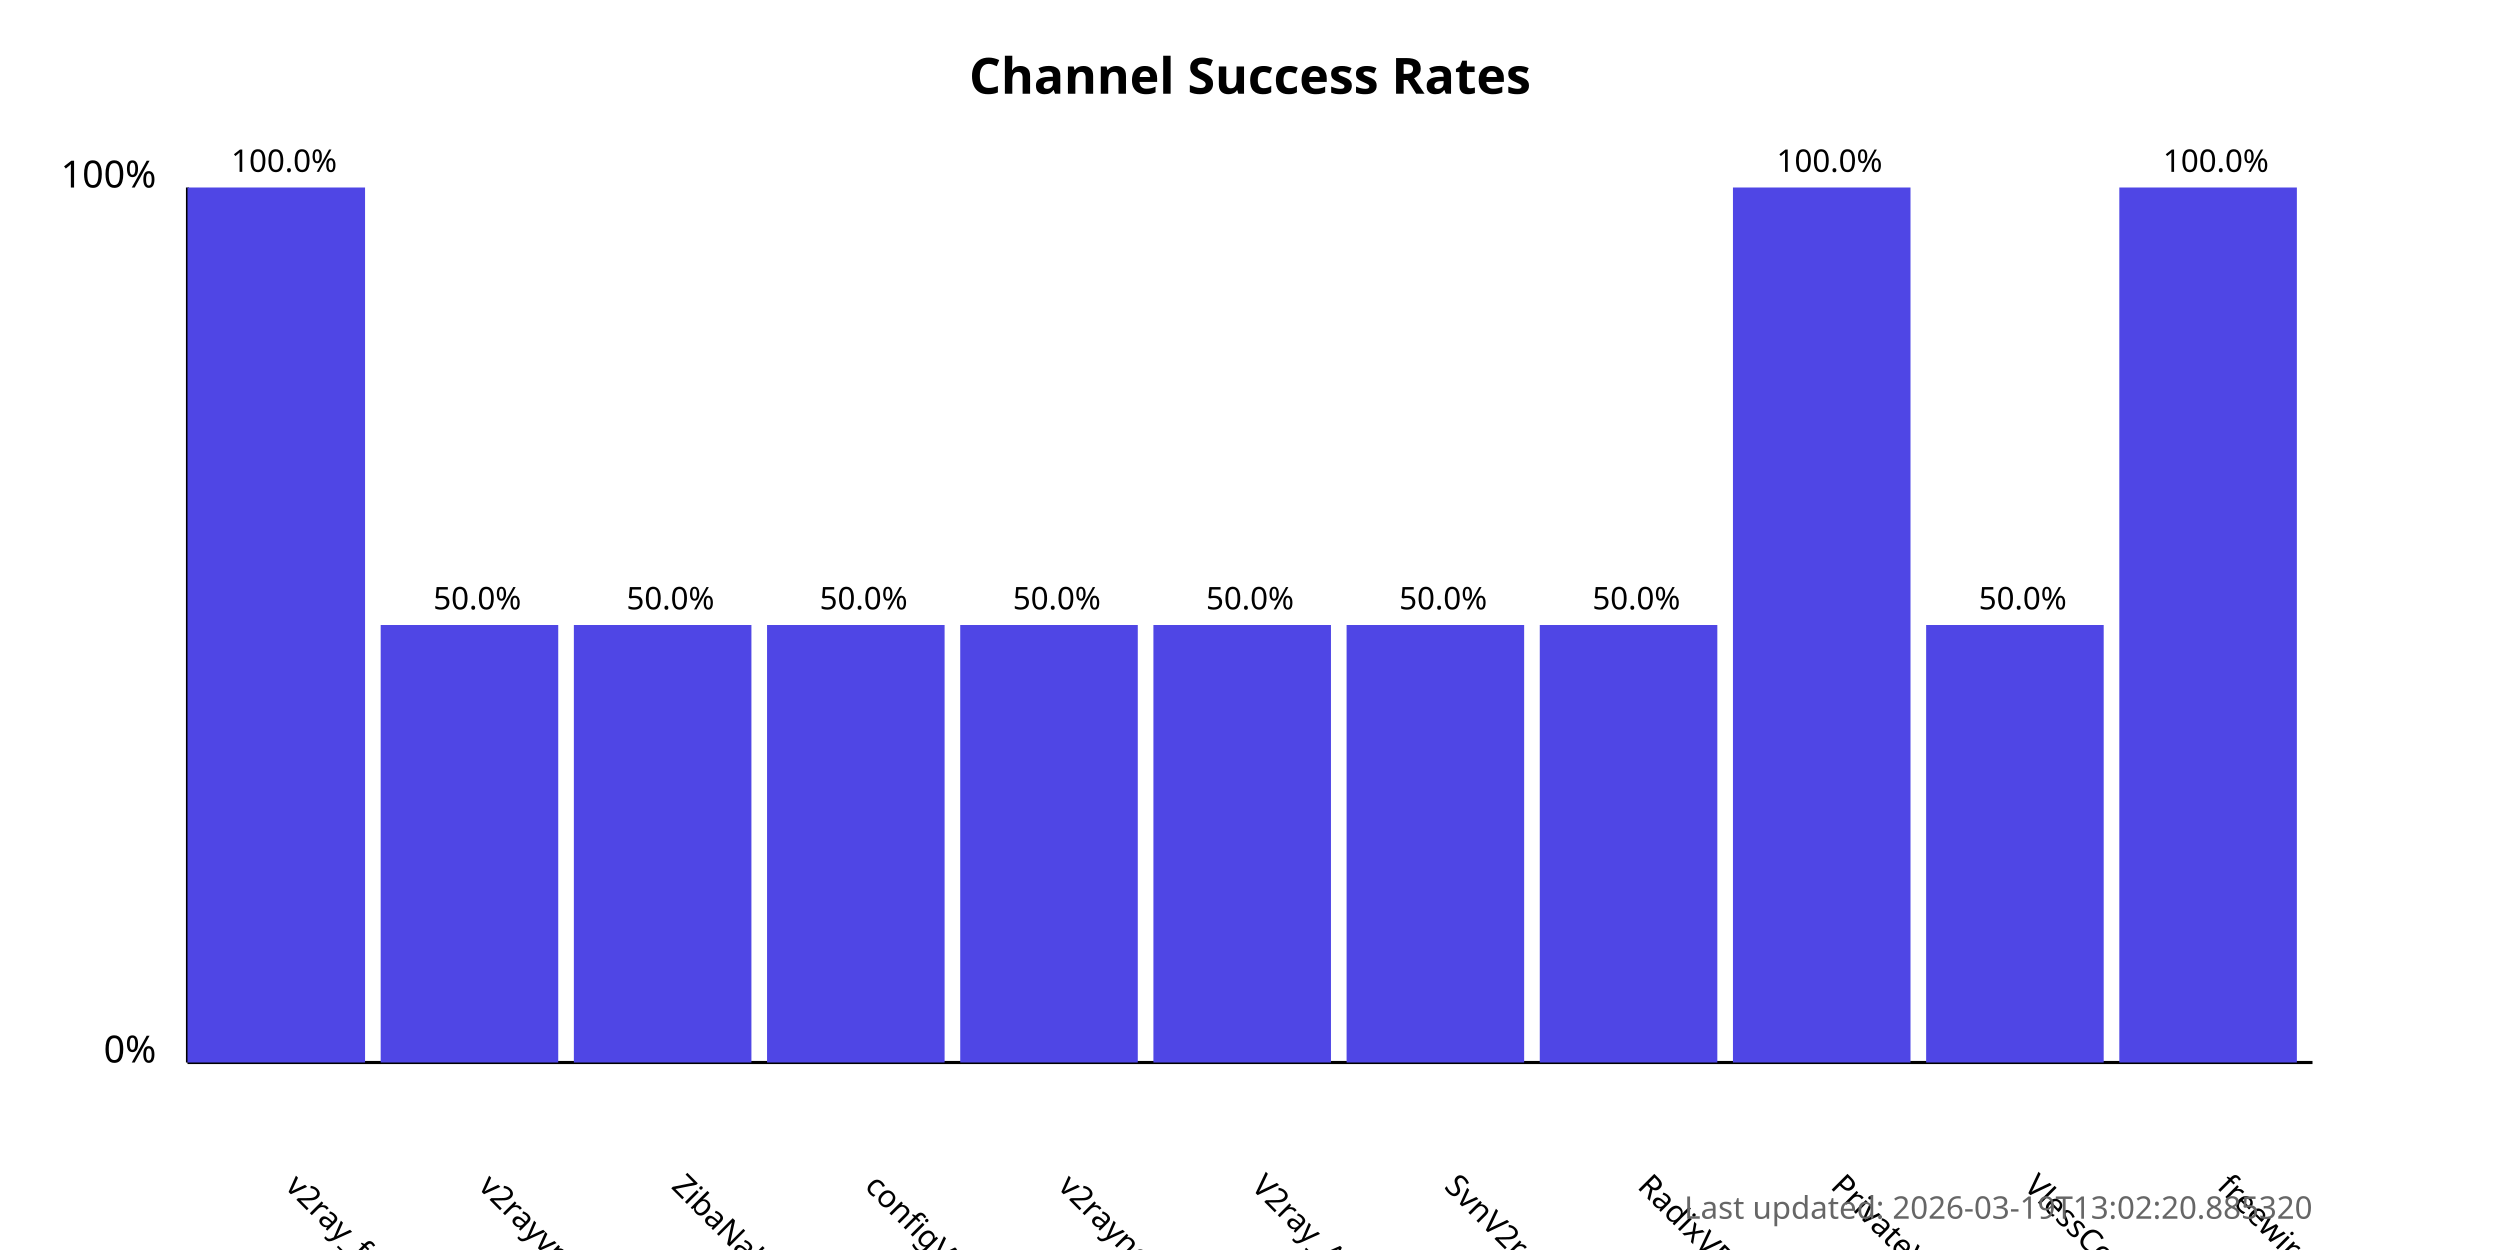
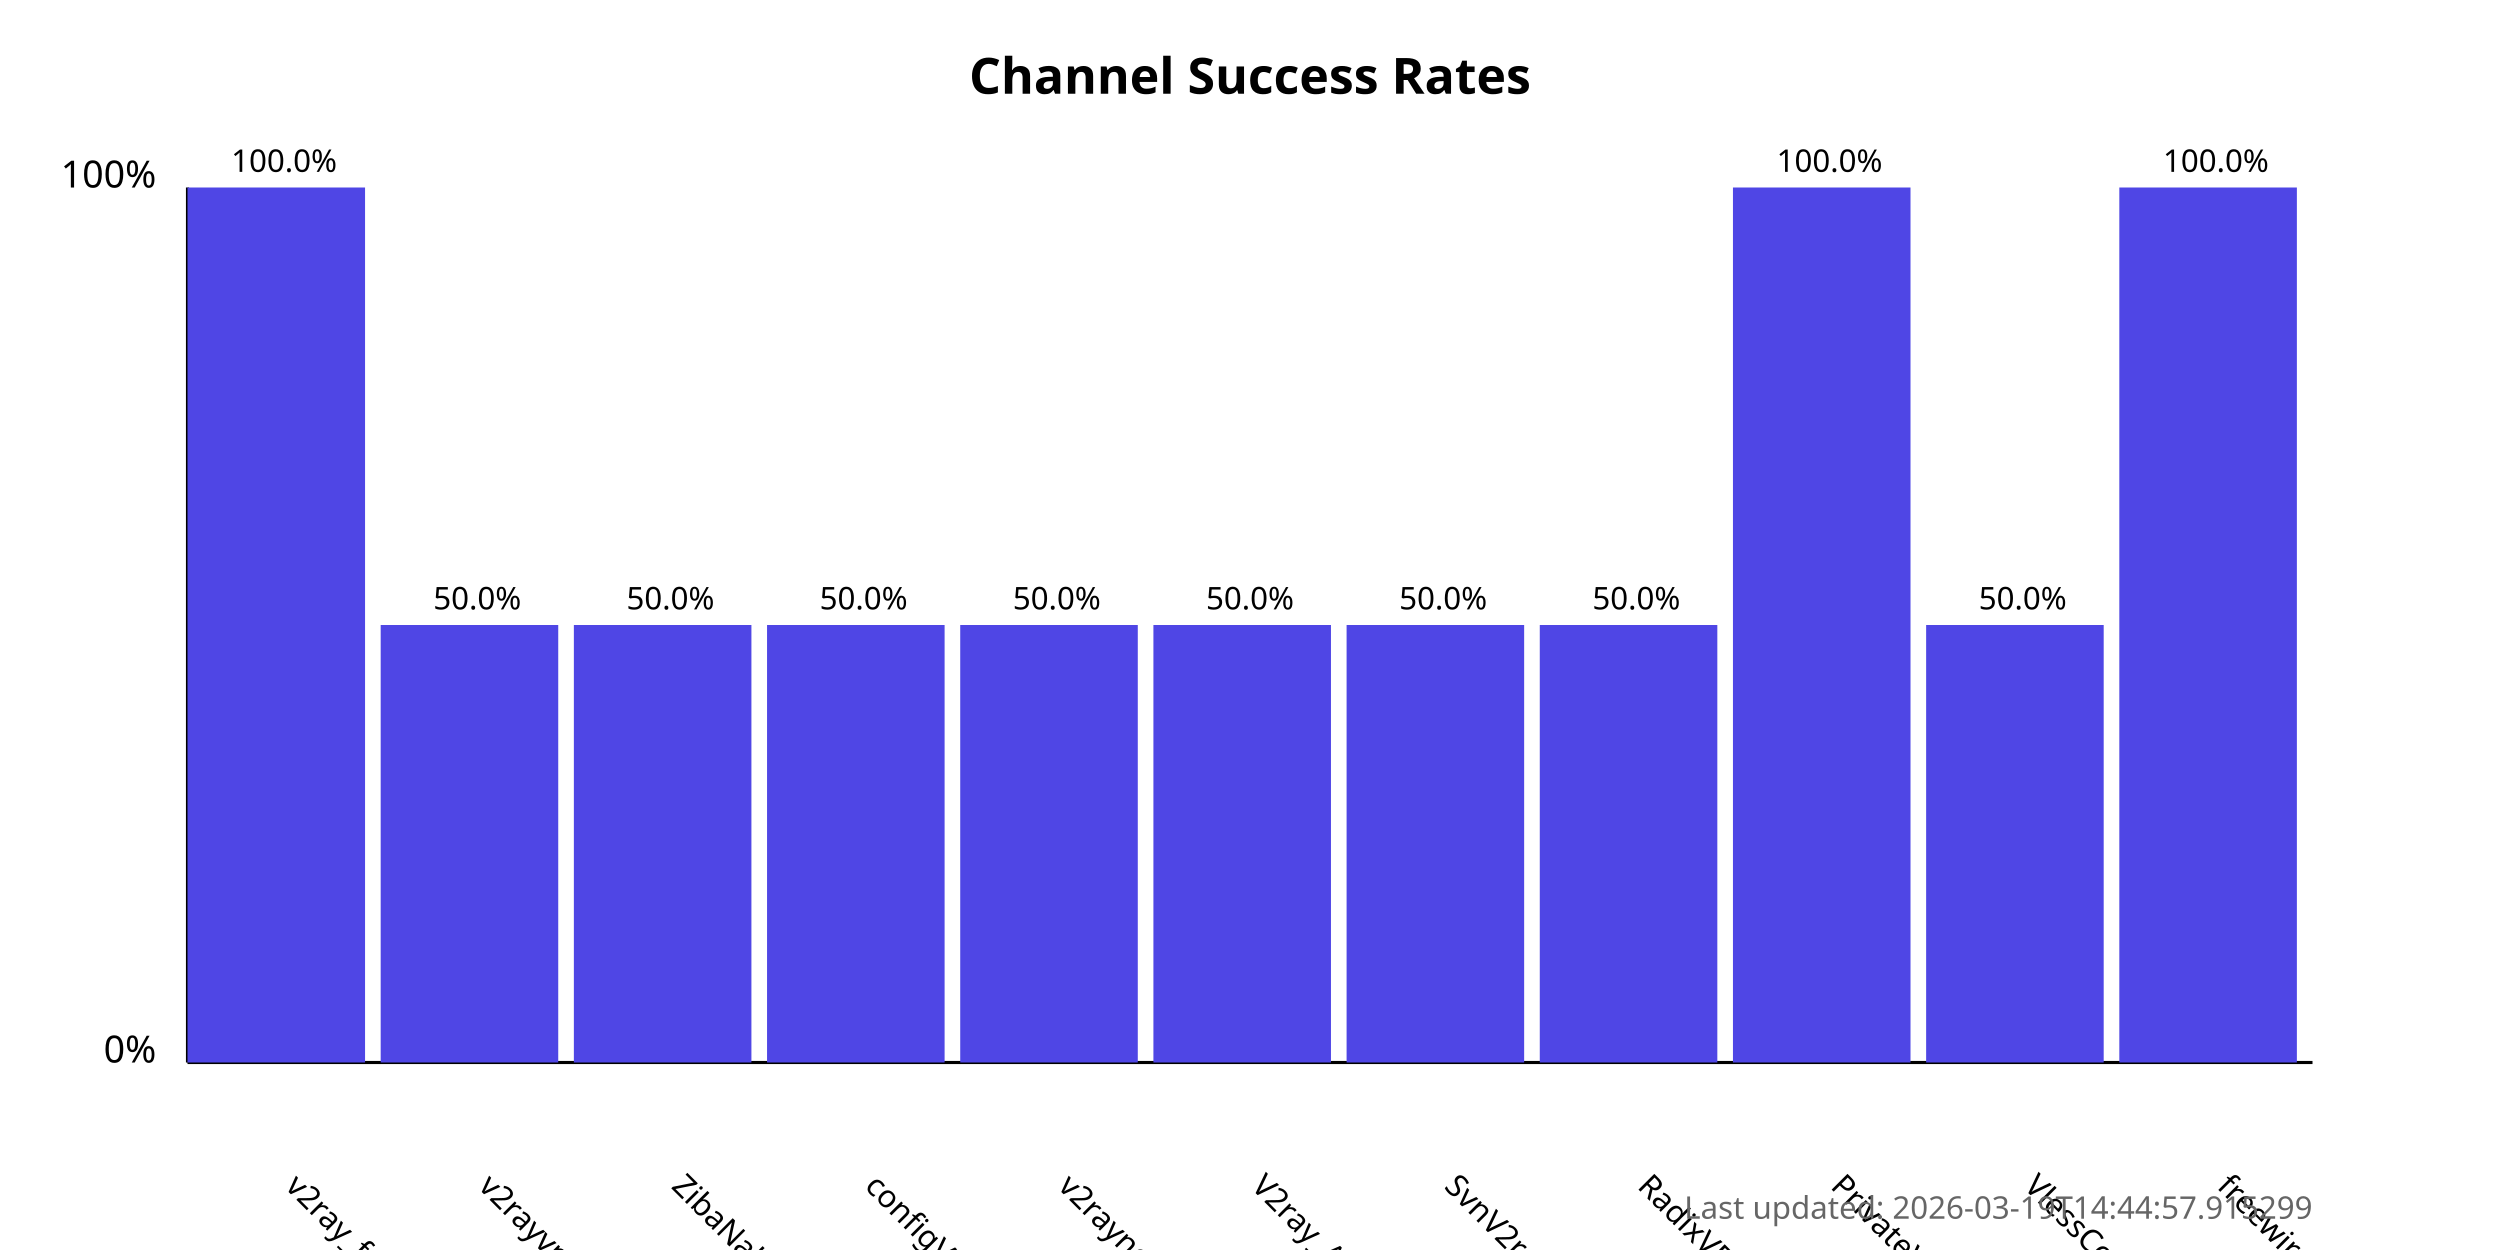
<svg xmlns="http://www.w3.org/2000/svg" width="800" height="400">
  <style>
            .chart-title { font: bold 16px sans-serif; }
            .axis-label { font: 12px sans-serif; }
            .tick-label { font: 10px sans-serif; }
            .bar { fill: #4f46e5; }
            .bar:hover { fill: #6366f1; }
            .timestamp { font: 10px sans-serif; fill: #666; }
        </style>
  <text x="400.0" y="30" text-anchor="middle" class="chart-title">
            Channel Success Rates
        </text>
  <line x1="60" y1="340" x2="60" y2="60" stroke="black" stroke-width="1" />
  <line x1="60" y1="340" x2="740" y2="340" stroke="black" stroke-width="1" />
  <text x="50" y="340" text-anchor="end" class="axis-label">0%</text>
  <text x="50" y="60" text-anchor="end" class="axis-label">100%</text>
  <g>
    <rect x="60" y="60.0" width="56.818" height="280.0" class="bar" />
    <text x="90.909" y="380" transform="rotate(45, 90.90909, 380)" text-anchor="start" class="tick-label">
                v2ray_free_conf
            </text>
    <text x="90.909" y="55.0" text-anchor="middle" class="tick-label">
                100.0%
            </text>
  </g>
  <g>
    <rect x="121.818" y="200.0" width="56.818" height="140.0" class="bar" />
    <text x="152.727" y="380" transform="rotate(45, 152.7273, 380)" text-anchor="start" class="tick-label">
                v2rayvpno
            </text>
    <text x="152.727" y="195.0" text-anchor="middle" class="tick-label">
                50.0%
            </text>
  </g>
  <g>
    <rect x="183.636" y="200.0" width="56.818" height="140.0" class="bar" />
    <text x="214.545" y="380" transform="rotate(45, 214.5455, 380)" text-anchor="start" class="tick-label">
                ZibaNabz
            </text>
    <text x="214.545" y="195.0" text-anchor="middle" class="tick-label">
                50.0%
            </text>
  </g>
  <g>
    <rect x="245.455" y="200.0" width="56.818" height="140.0" class="bar" />
    <text x="276.364" y="380" transform="rotate(45, 276.3636, 380)" text-anchor="start" class="tick-label">
                configV2rayForFree
            </text>
    <text x="276.364" y="195.0" text-anchor="middle" class="tick-label">
                50.0%
            </text>
  </g>
  <g>
    <rect x="307.273" y="200.0" width="56.818" height="140.0" class="bar" />
    <text x="338.182" y="380" transform="rotate(45, 338.1818, 380)" text-anchor="start" class="tick-label">
                v2rayngvpn
            </text>
    <text x="338.182" y="195.0" text-anchor="middle" class="tick-label">
                50.0%
            </text>
  </g>
  <g>
    <rect x="369.091" y="200.0" width="56.818" height="140.0" class="bar" />
    <text x="400.0" y="380" transform="rotate(45, 400.0, 380)" text-anchor="start" class="tick-label">
                V2ray_Alpha
            </text>
    <text x="400.0" y="195.0" text-anchor="middle" class="tick-label">
                50.0%
            </text>
  </g>
  <g>
    <rect x="430.909" y="200.0" width="56.818" height="140.0" class="bar" />
    <text x="461.818" y="380" transform="rotate(45, 461.8182, 380)" text-anchor="start" class="tick-label">
                SvnV2ray
            </text>
    <text x="461.818" y="195.0" text-anchor="middle" class="tick-label">
                50.0%
            </text>
  </g>
  <g>
    <rect x="492.727" y="200.0" width="56.818" height="140.0" class="bar" />
    <text x="523.636" y="380" transform="rotate(45, 523.6364, 380)" text-anchor="start" class="tick-label">
                RadixVPN
            </text>
    <text x="523.636" y="195.0" text-anchor="middle" class="tick-label">
                50.0%
            </text>
  </g>
  <g>
    <rect x="554.545" y="60.0" width="56.818" height="280.0" class="bar" />
    <text x="585.455" y="380" transform="rotate(45, 585.4545, 380)" text-anchor="start" class="tick-label">
                PrivateVPNs
            </text>
    <text x="585.455" y="55.0" text-anchor="middle" class="tick-label">
                100.0%
            </text>
  </g>
  <g>
    <rect x="616.364" y="200.0" width="56.818" height="140.0" class="bar" />
    <text x="647.273" y="380" transform="rotate(45, 647.2727, 380)" text-anchor="start" class="tick-label">
                VlessConfig
            </text>
    <text x="647.273" y="195.0" text-anchor="middle" class="tick-label">
                50.0%
            </text>
  </g>
  <g>
    <rect x="678.182" y="60.0" width="56.818" height="280.0" class="bar" />
    <text x="709.091" y="380" transform="rotate(45, 709.0909, 380)" text-anchor="start" class="tick-label">
                freewireguard
            </text>
    <text x="709.091" y="55.0" text-anchor="middle" class="tick-label">
                100.0%
            </text>
  </g>
  <text x="740" y="390" text-anchor="end" class="timestamp">
-             Last updated: 2026-03-19T13:02:20.885320
+             Last updated: 2026-03-19T14:44:57.915299
        </text>
</svg>
